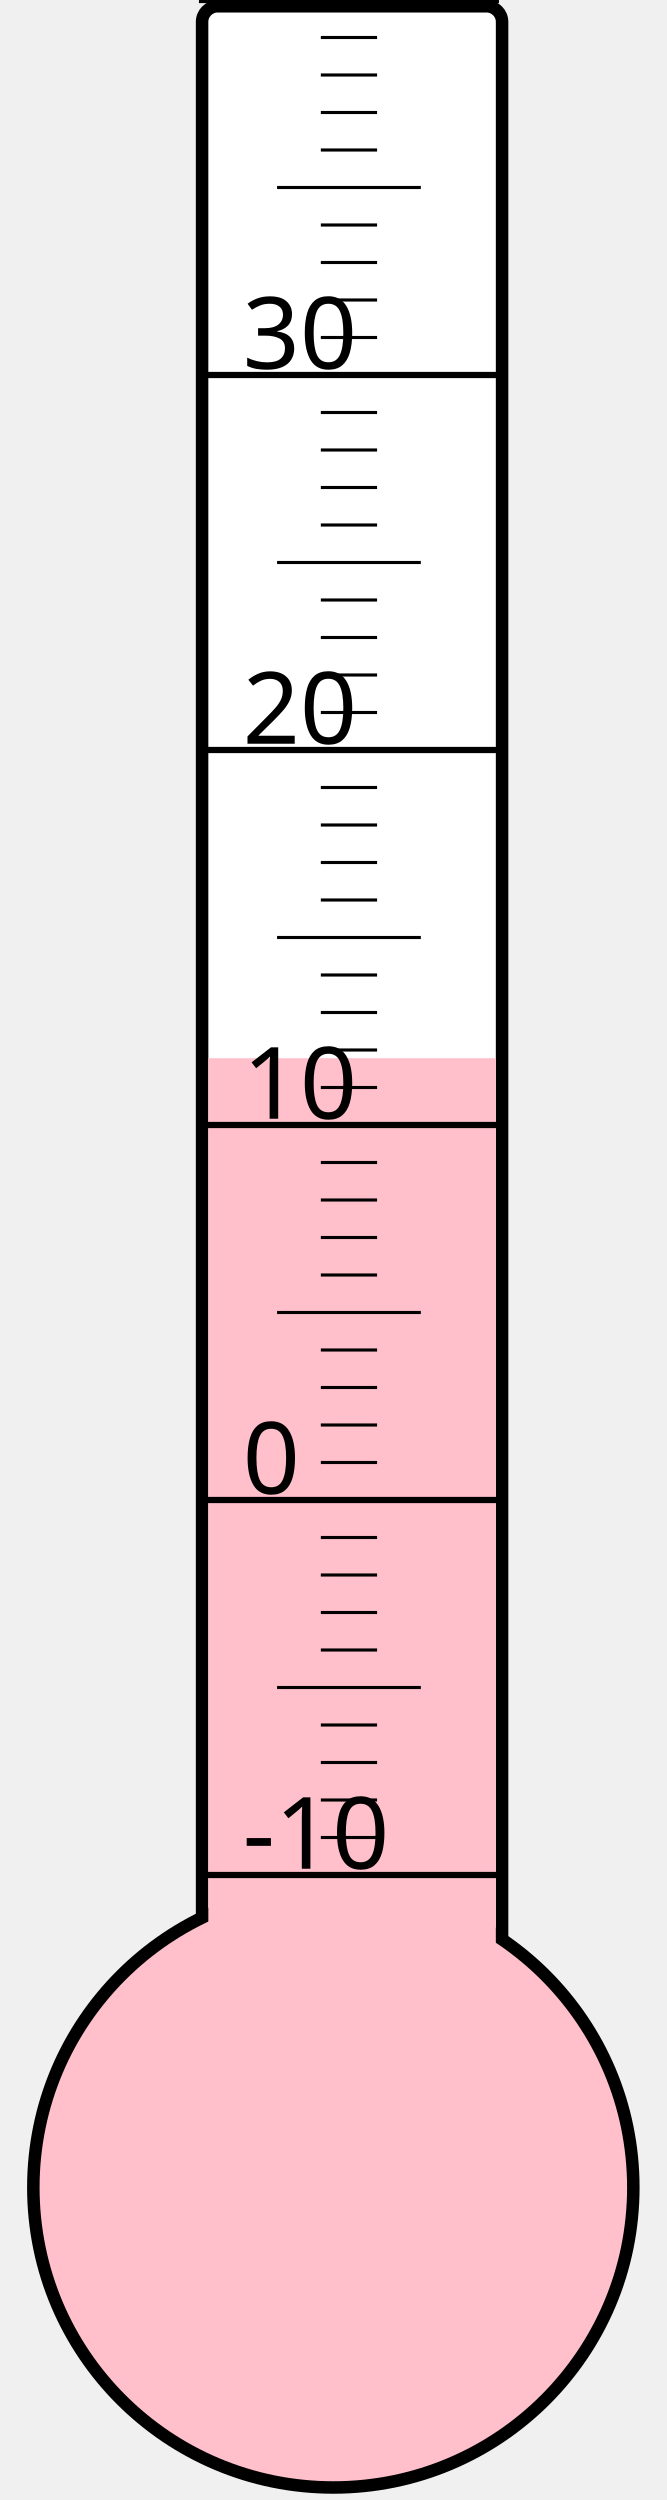
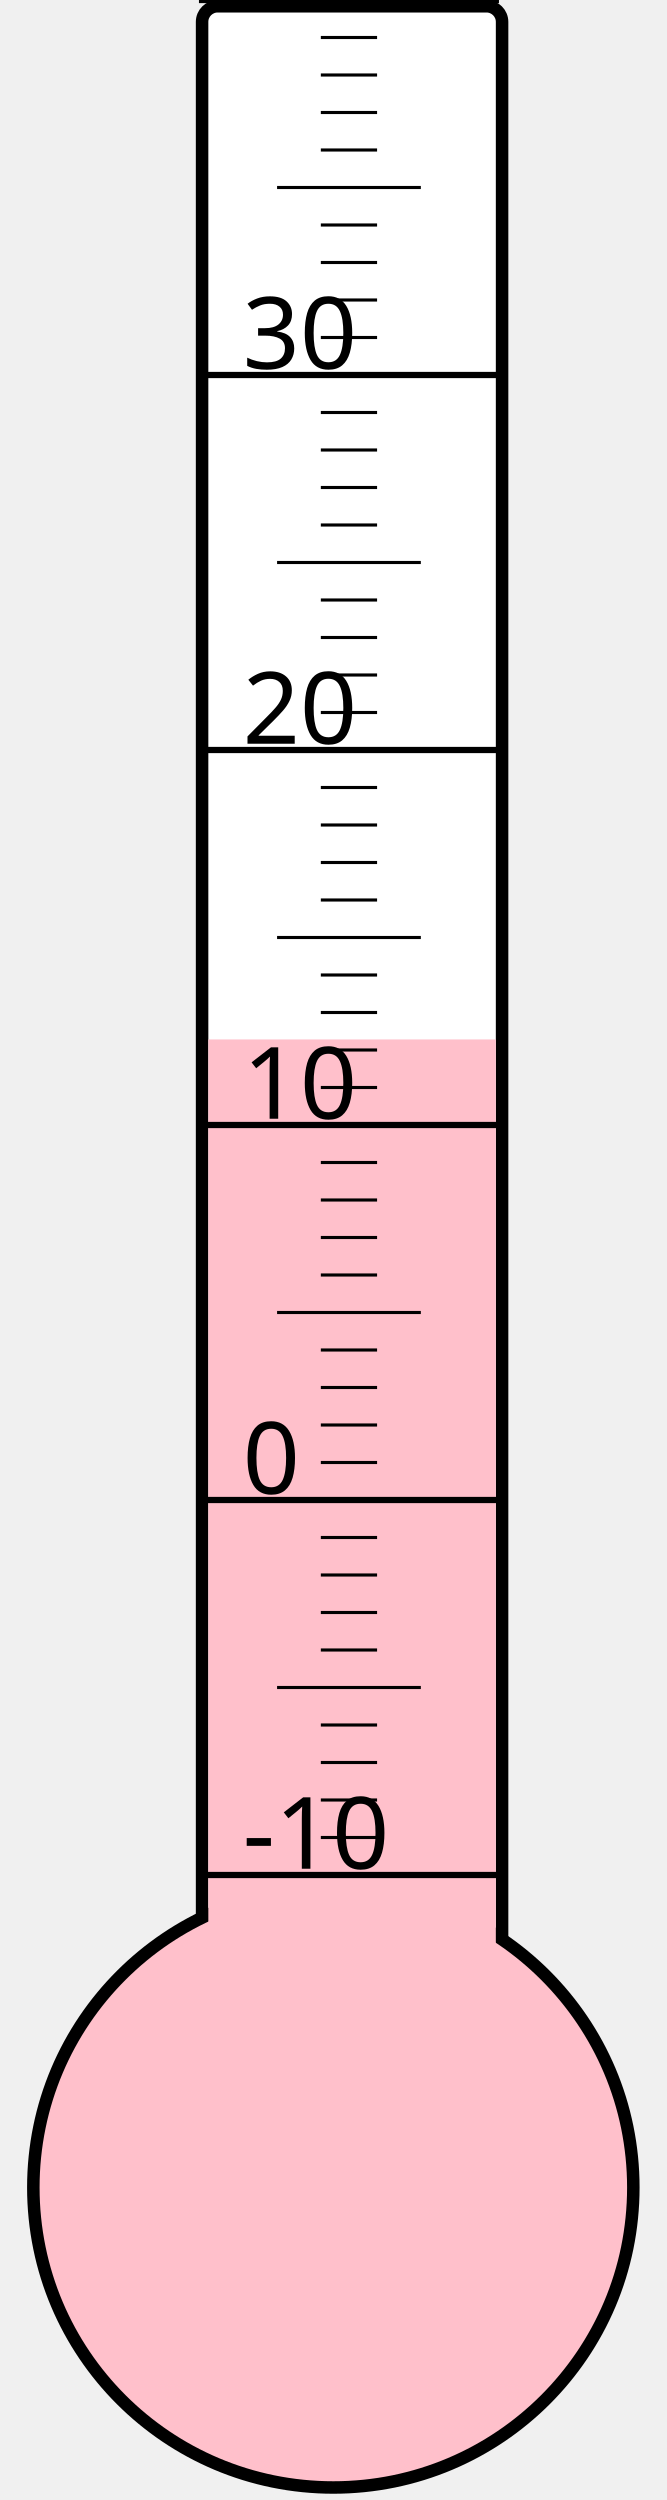
<svg xmlns="http://www.w3.org/2000/svg" width="40px" height="150px" viewBox="0 0 200 800">
  <rect width="200" height="800" x="0" y="0" style="fill: #ffffeb; fill-opacity: 0;" />
  <rect width="96" height="680" x="58" y="2" rx="5" ry="5" style="fill: white; fill-opacity: 1; stroke: black; stroke-width: 4;" />
  <circle cx="100" cy="700" r="96" style="fill: pink; stroke: black; stroke-width: 4;" />
-   <rect width="92" height="361.375" x="60" y="338.625" style="fill: pink; fill-opacity: 1; stroke-width: 0;" />
+   <rect width="92" height="367.375" x="60" y="332.625" style="fill: pink; fill-opacity: 1; stroke-width: 0;" />
  <text x="71" y="598" style="font-family: sans-serif; font-size: 24pt;">-10</text>
  <text x="71" y="478" style="font-family: sans-serif; font-size: 24pt;">0</text>
  <text x="71" y="358" style="font-family: sans-serif; font-size: 24pt;">10</text>
  <text x="71" y="238" style="font-family: sans-serif; font-size: 24pt;">20</text>
  <text x="71" y="118" style="font-family: sans-serif; font-size: 24pt;">30</text>
  <g style="stroke: black;">
    <line x1="57" y1="600" x2="153" y2="600" style="stroke-width: 2;" />
    <line x1="96" y1="588" x2="114" y2="588" style="stroke-width: 1;" />
    <line x1="96" y1="576" x2="114" y2="576" style="stroke-width: 1;" />
    <line x1="96" y1="564" x2="114" y2="564" style="stroke-width: 1;" />
    <line x1="96" y1="552" x2="114" y2="552" style="stroke-width: 1;" />
    <line x1="82" y1="540" x2="128" y2="540" style="stroke-width: 1;" />
    <line x1="96" y1="528" x2="114" y2="528" style="stroke-width: 1;" />
    <line x1="96" y1="516" x2="114" y2="516" style="stroke-width: 1;" />
    <line x1="96" y1="504" x2="114" y2="504" style="stroke-width: 1;" />
    <line x1="96" y1="492" x2="114" y2="492" style="stroke-width: 1;" />
    <line x1="57" y1="480" x2="153" y2="480" style="stroke-width: 2;" />
    <line x1="96" y1="468" x2="114" y2="468" style="stroke-width: 1;" />
    <line x1="96" y1="456" x2="114" y2="456" style="stroke-width: 1;" />
    <line x1="96" y1="444" x2="114" y2="444" style="stroke-width: 1;" />
    <line x1="96" y1="432" x2="114" y2="432" style="stroke-width: 1;" />
    <line x1="82" y1="420" x2="128" y2="420" style="stroke-width: 1;" />
    <line x1="96" y1="408" x2="114" y2="408" style="stroke-width: 1;" />
    <line x1="96" y1="396" x2="114" y2="396" style="stroke-width: 1;" />
    <line x1="96" y1="384" x2="114" y2="384" style="stroke-width: 1;" />
    <line x1="96" y1="372" x2="114" y2="372" style="stroke-width: 1;" />
    <line x1="57" y1="360" x2="153" y2="360" style="stroke-width: 2;" />
    <line x1="96" y1="348" x2="114" y2="348" style="stroke-width: 1;" />
    <line x1="96" y1="336" x2="114" y2="336" style="stroke-width: 1;" />
    <line x1="96" y1="324" x2="114" y2="324" style="stroke-width: 1;" />
    <line x1="96" y1="312" x2="114" y2="312" style="stroke-width: 1;" />
    <line x1="82" y1="300" x2="128" y2="300" style="stroke-width: 1;" />
    <line x1="96" y1="288" x2="114" y2="288" style="stroke-width: 1;" />
    <line x1="96" y1="276" x2="114" y2="276" style="stroke-width: 1;" />
    <line x1="96" y1="264" x2="114" y2="264" style="stroke-width: 1;" />
    <line x1="96" y1="252" x2="114" y2="252" style="stroke-width: 1;" />
    <line x1="57" y1="240" x2="153" y2="240" style="stroke-width: 2;" />
    <line x1="96" y1="228" x2="114" y2="228" style="stroke-width: 1;" />
    <line x1="96" y1="216" x2="114" y2="216" style="stroke-width: 1;" />
    <line x1="96" y1="204" x2="114" y2="204" style="stroke-width: 1;" />
    <line x1="96" y1="192" x2="114" y2="192" style="stroke-width: 1;" />
    <line x1="82" y1="180" x2="128" y2="180" style="stroke-width: 1;" />
    <line x1="96" y1="168" x2="114" y2="168" style="stroke-width: 1;" />
    <line x1="96" y1="156" x2="114" y2="156" style="stroke-width: 1;" />
    <line x1="96" y1="144" x2="114" y2="144" style="stroke-width: 1;" />
    <line x1="96" y1="132" x2="114" y2="132" style="stroke-width: 1;" />
    <line x1="57" y1="120" x2="153" y2="120" style="stroke-width: 2;" />
    <line x1="96" y1="108" x2="114" y2="108" style="stroke-width: 1;" />
    <line x1="96" y1="96" x2="114" y2="96" style="stroke-width: 1;" />
    <line x1="96" y1="84" x2="114" y2="84" style="stroke-width: 1;" />
    <line x1="96" y1="72" x2="114" y2="72" style="stroke-width: 1;" />
    <line x1="82" y1="60" x2="128" y2="60" style="stroke-width: 1;" />
    <line x1="96" y1="48" x2="114" y2="48" style="stroke-width: 1;" />
    <line x1="96" y1="36" x2="114" y2="36" style="stroke-width: 1;" />
    <line x1="96" y1="24" x2="114" y2="24" style="stroke-width: 1;" />
    <line x1="96" y1="12" x2="114" y2="12" style="stroke-width: 1;" />
    <line x1="57" y1="0" x2="153" y2="0" style="stroke-width: 2;" />
  </g>
</svg>
